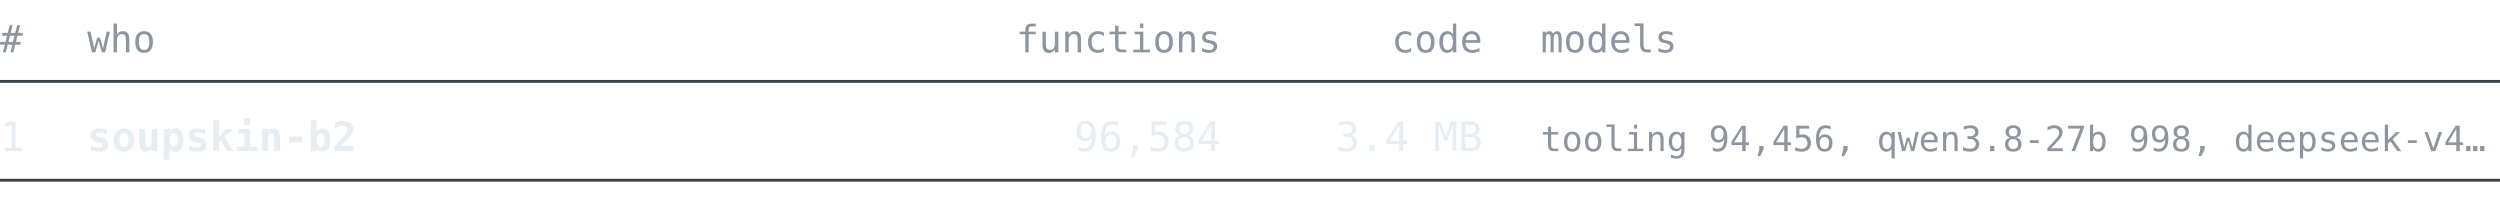
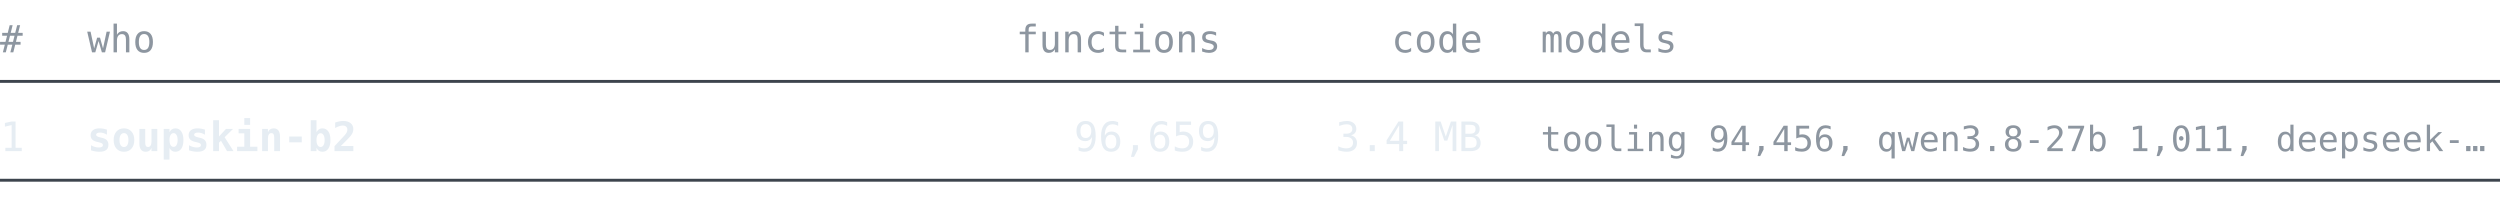
<svg xmlns="http://www.w3.org/2000/svg" width="860" height="76" viewBox="0 0 860 76" font-family="ui-monospace, SFMono-Regular, 'Cascadia Mono', Consolas, 'DejaVu Sans Mono', monospace">
  <text x="0" y="18" font-size="13" fill="#8d96a0" text-anchor="start" font-weight="normal">#</text>
  <text x="30" y="18" font-size="13" fill="#8d96a0" text-anchor="start" font-weight="normal">who</text>
  <text x="420" y="18" font-size="13" fill="#8d96a0" text-anchor="end" font-weight="normal">functions</text>
  <text x="510" y="18" font-size="13" fill="#8d96a0" text-anchor="end" font-weight="normal">code</text>
  <text x="530" y="18" font-size="13" fill="#8d96a0" text-anchor="start" font-weight="normal">models</text>
  <line x1="0" y1="28" x2="860" y2="28" stroke="#3d444d" stroke-width="1" />
  <text x="0" y="52" font-size="14" fill="#e6edf3" text-anchor="start" font-weight="normal">1</text>
  <text x="30" y="52" font-size="14" fill="#e6edf3" text-anchor="start" font-weight="bold">soupskin-b2</text>
-   <text x="420" y="52" font-size="14" fill="#e6edf3" text-anchor="end" font-weight="normal">96,584</text>
+   <text x="420" y="52" font-size="14" fill="#e6edf3" text-anchor="end" font-weight="normal">96,659</text>
  <text x="510" y="52" font-size="14" fill="#e6edf3" text-anchor="end" font-weight="normal">3.4 MB</text>
-   <text x="530" y="52" font-size="12" fill="#8d96a0" text-anchor="start" font-weight="normal">tooling 94,456, qwen3.8-27b 998, deepseek-v4…</text>
+   <text x="530" y="52" font-size="12" fill="#8d96a0" text-anchor="start" font-weight="normal">tooling 94,456, qwen3.8-27b 1,011, deepseek-…</text>
  <line x1="0" y1="62" x2="860" y2="62" stroke="#3d444d" stroke-width="1" />
</svg>
